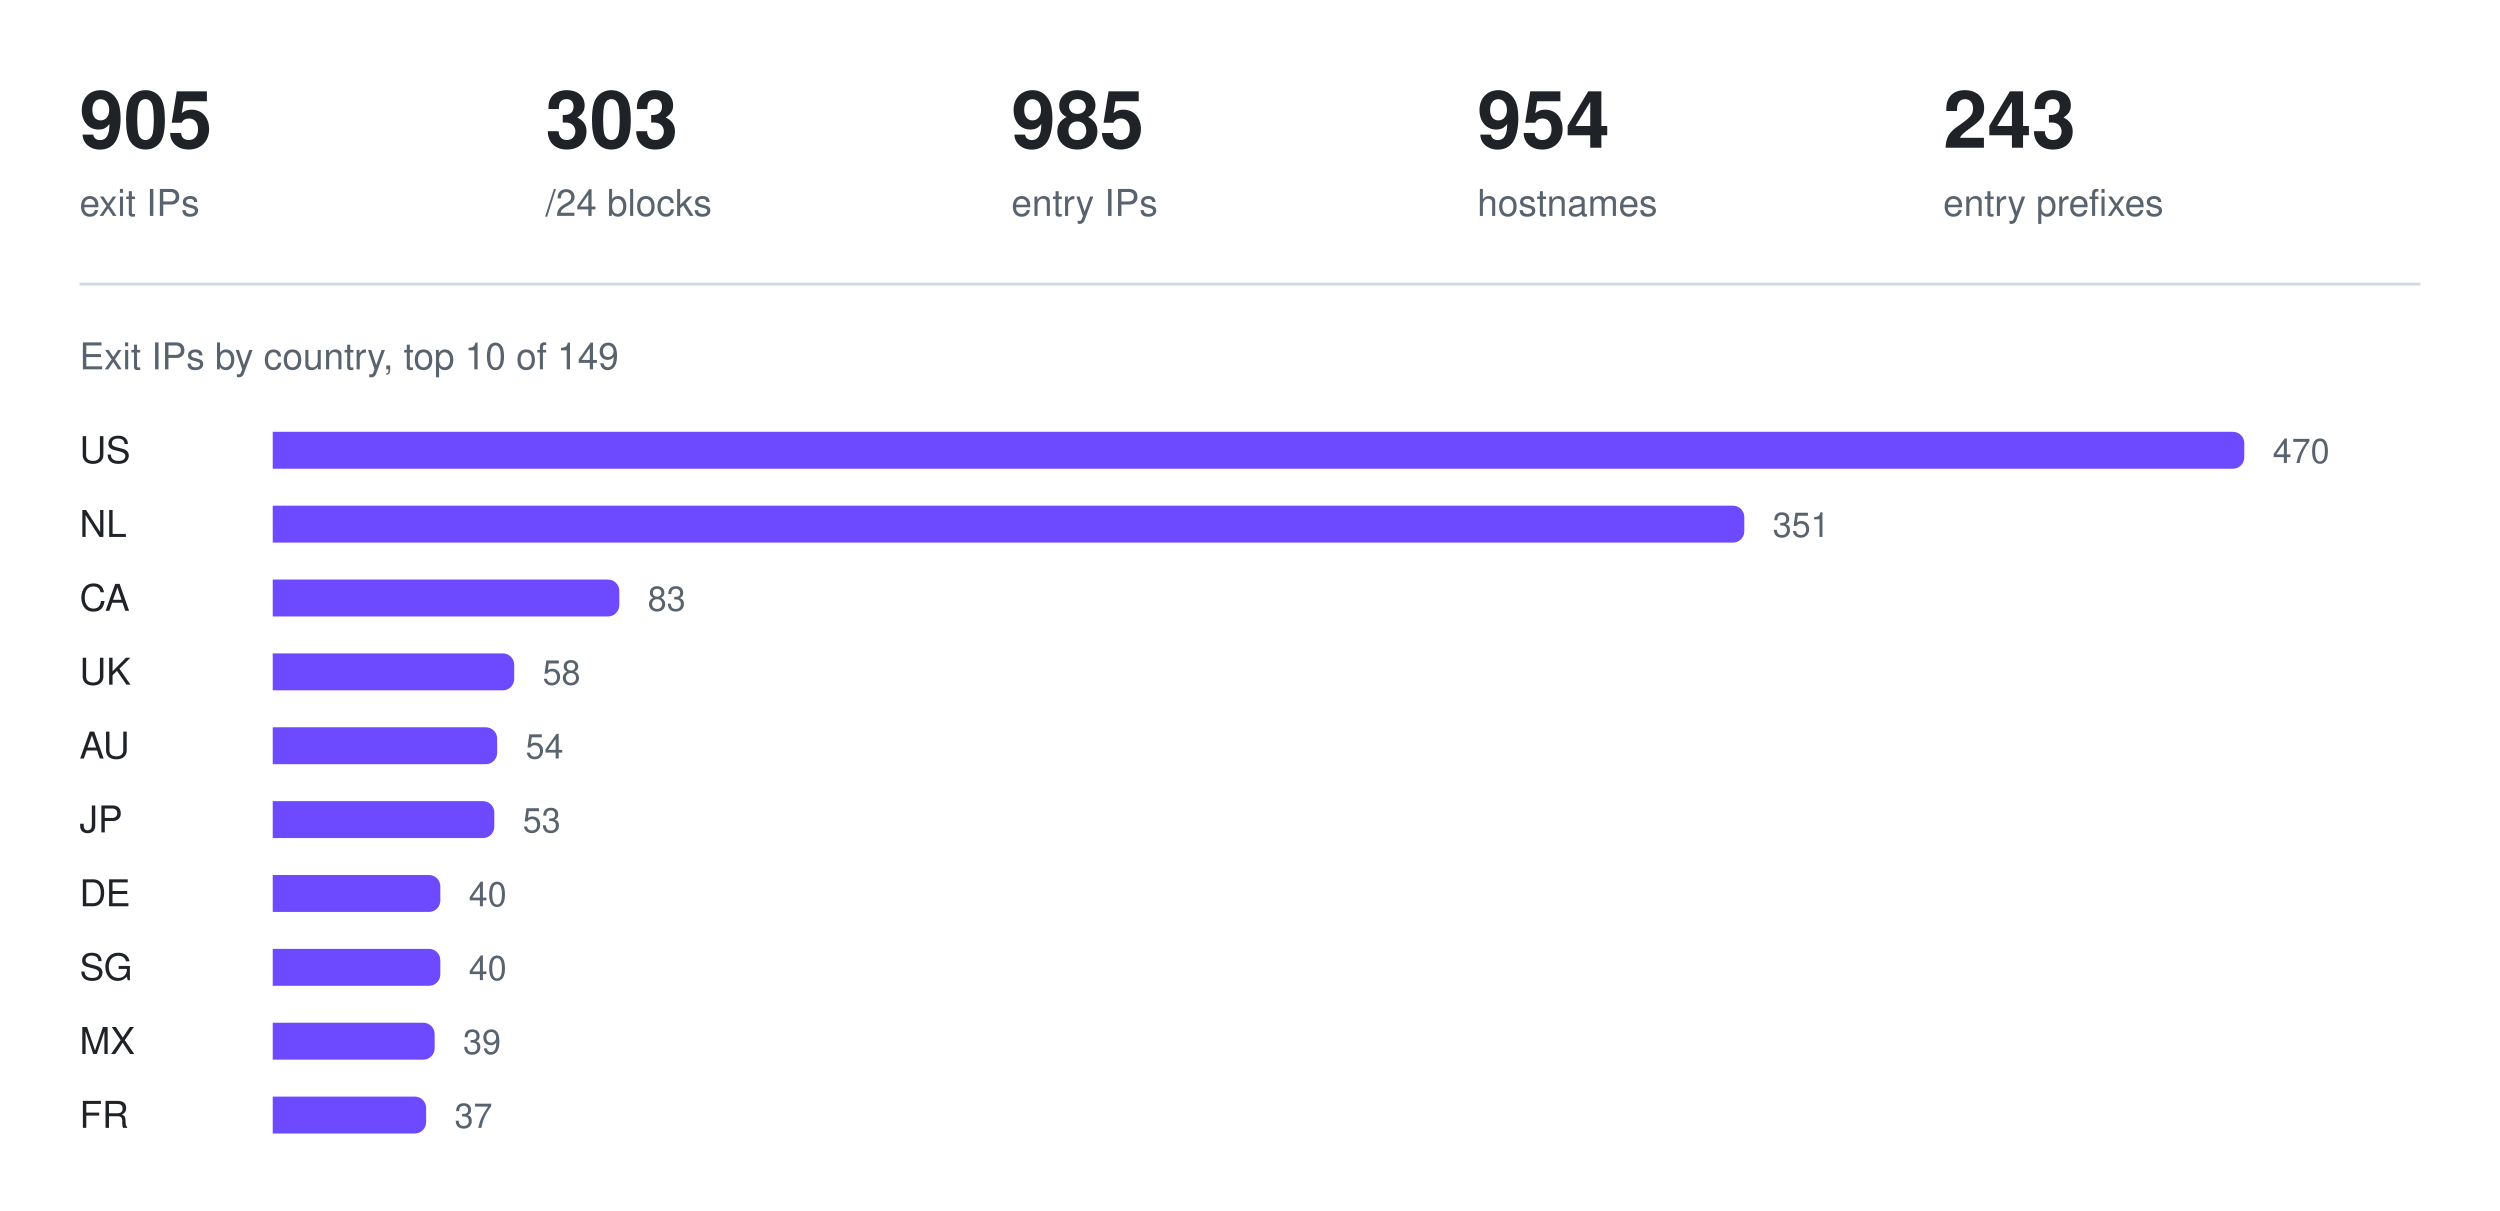
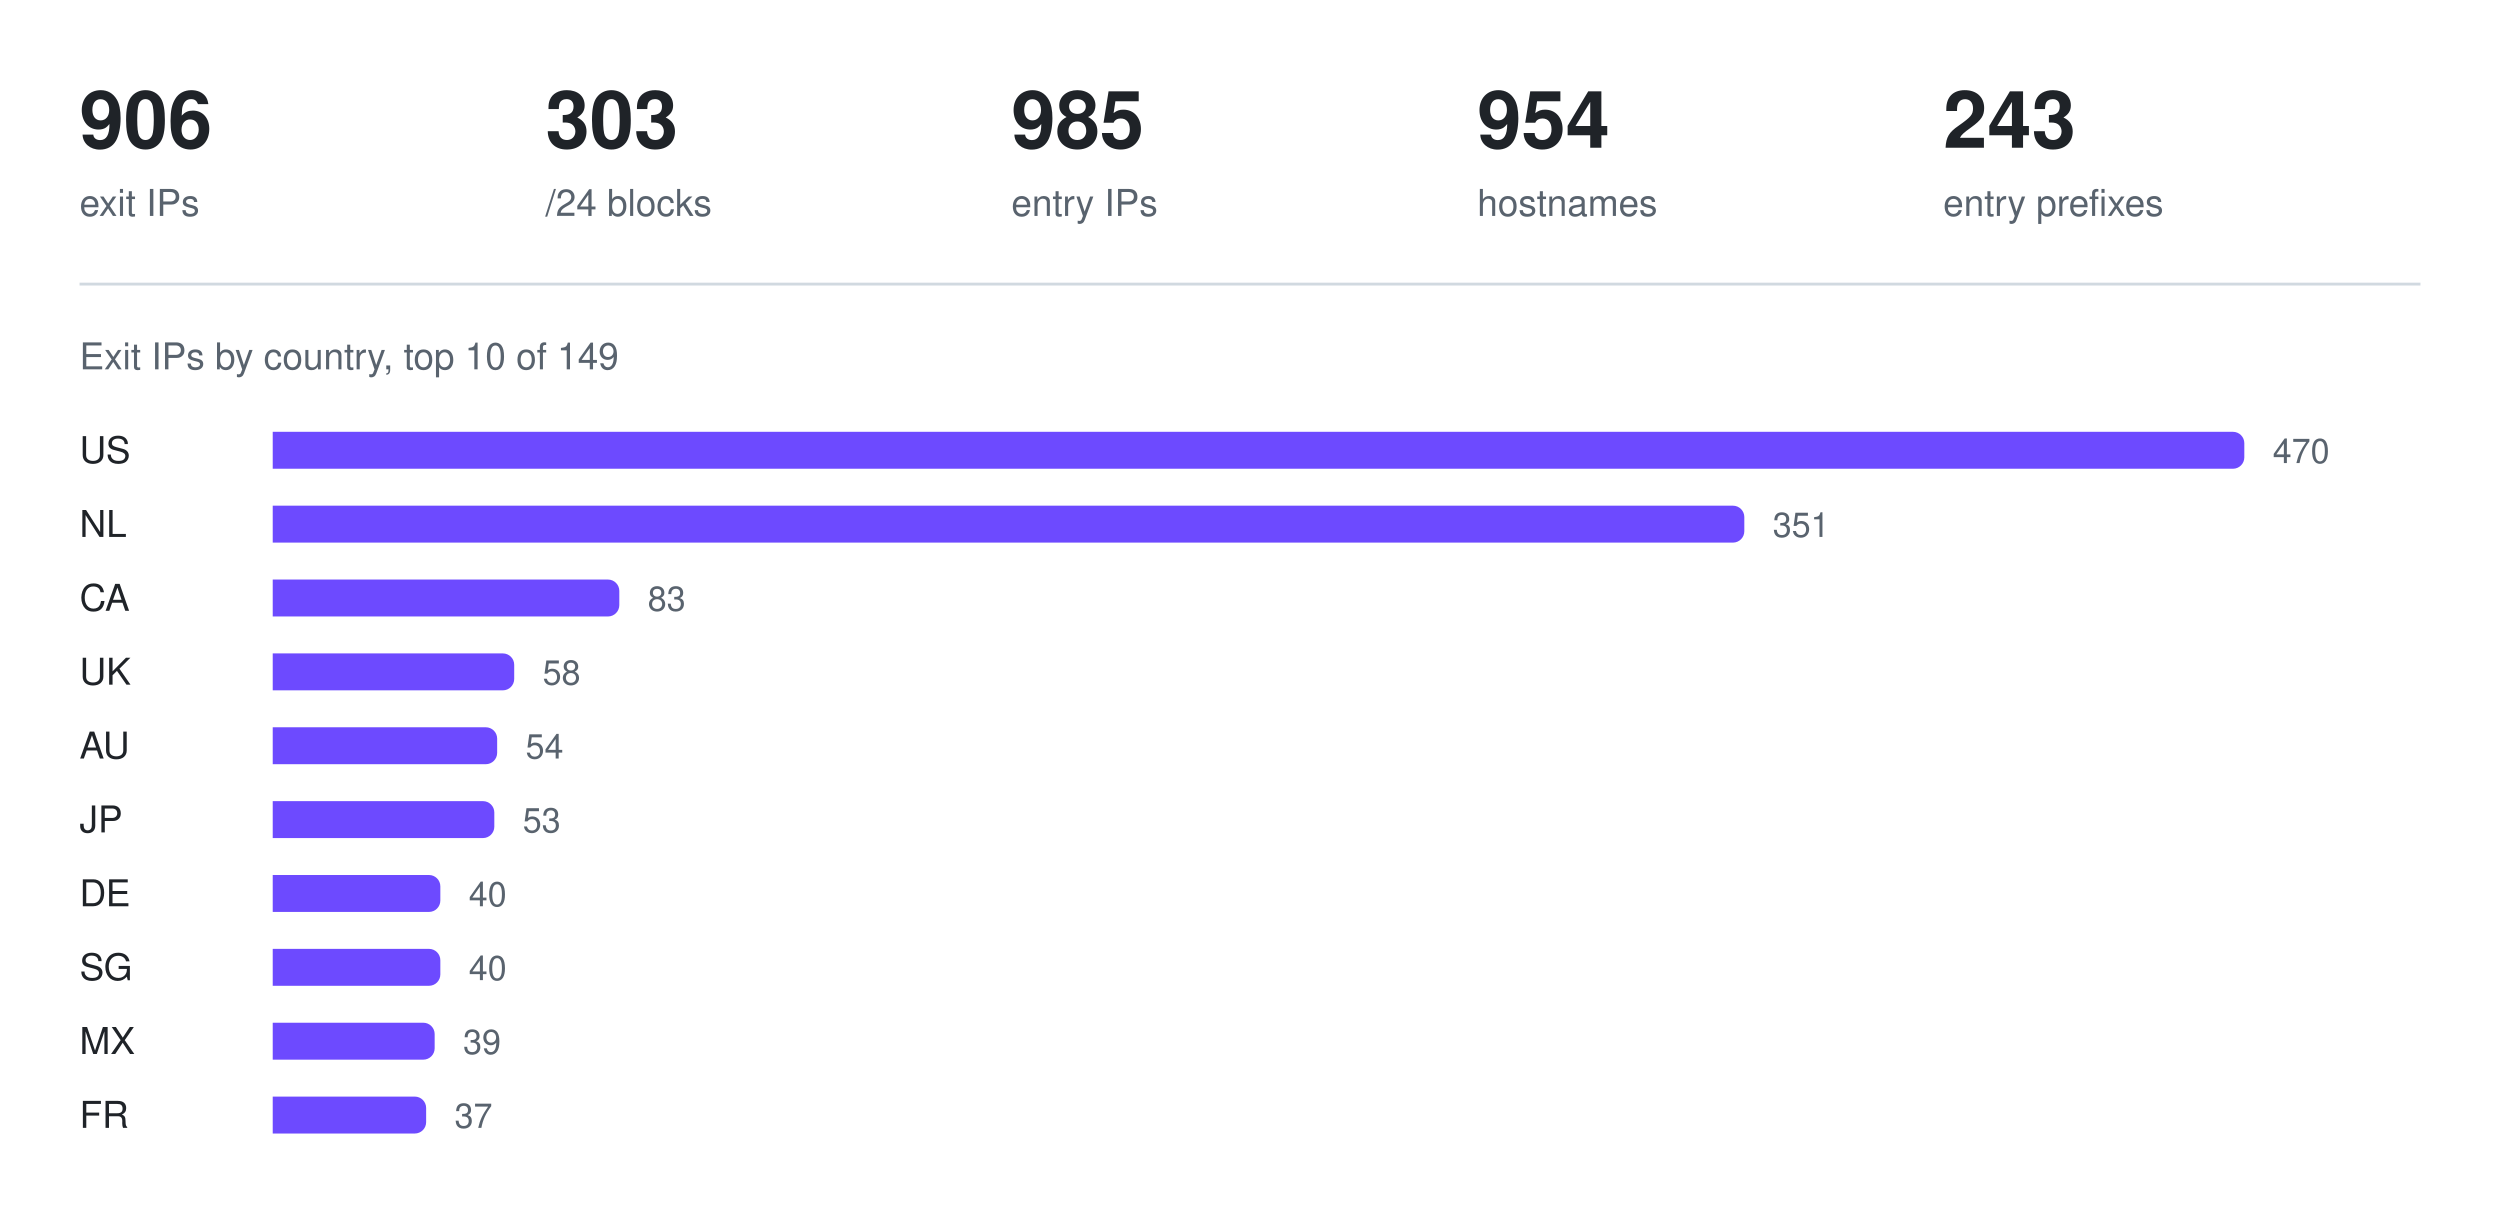
<svg xmlns="http://www.w3.org/2000/svg" width="880" height="426" viewBox="0 0 880 426" role="img" aria-label="Exit IPs by country, top 10 of 149">
-   <text x="28" y="52" fill="#1f2328" font-family="ui-sans-serif, -apple-system, Segoe UI, Helvetica, Arial, sans-serif" font-size="28" font-weight="600">905</text>
+   <text x="28" y="52" fill="#1f2328" font-family="ui-sans-serif, -apple-system, Segoe UI, Helvetica, Arial, sans-serif" font-size="28" font-weight="600">906</text>
  <text x="28" y="76" fill="#59636e" font-family="ui-sans-serif, -apple-system, Segoe UI, Helvetica, Arial, sans-serif" font-size="13" font-weight="400">exit IPs</text>
  <text x="192" y="52" fill="#1f2328" font-family="ui-sans-serif, -apple-system, Segoe UI, Helvetica, Arial, sans-serif" font-size="28" font-weight="600">303</text>
  <text x="192" y="76" fill="#59636e" font-family="ui-sans-serif, -apple-system, Segoe UI, Helvetica, Arial, sans-serif" font-size="13" font-weight="400">/24 blocks</text>
  <text x="356" y="52" fill="#1f2328" font-family="ui-sans-serif, -apple-system, Segoe UI, Helvetica, Arial, sans-serif" font-size="28" font-weight="600">985</text>
  <text x="356" y="76" fill="#59636e" font-family="ui-sans-serif, -apple-system, Segoe UI, Helvetica, Arial, sans-serif" font-size="13" font-weight="400">entry IPs</text>
  <text x="520" y="52" fill="#1f2328" font-family="ui-sans-serif, -apple-system, Segoe UI, Helvetica, Arial, sans-serif" font-size="28" font-weight="600">954</text>
  <text x="520" y="76" fill="#59636e" font-family="ui-sans-serif, -apple-system, Segoe UI, Helvetica, Arial, sans-serif" font-size="13" font-weight="400">hostnames</text>
  <text x="684" y="52" fill="#1f2328" font-family="ui-sans-serif, -apple-system, Segoe UI, Helvetica, Arial, sans-serif" font-size="28" font-weight="600">243</text>
  <text x="684" y="76" fill="#59636e" font-family="ui-sans-serif, -apple-system, Segoe UI, Helvetica, Arial, sans-serif" font-size="13" font-weight="400">entry prefixes</text>
  <line x1="28" y1="100" x2="852" y2="100" stroke="#d1d9e0" stroke-width="1" />
  <text x="28" y="130" fill="#59636e" font-family="ui-sans-serif, -apple-system, Segoe UI, Helvetica, Arial, sans-serif" font-size="13" font-weight="400">Exit IPs by country, top 10 of 149</text>
  <text x="28" y="163" fill="#1f2328" font-family="ui-sans-serif, -apple-system, Segoe UI, Helvetica, Arial, sans-serif" font-size="13" font-weight="500">US</text>
  <g fill="#6d4aff">
    <path d="M96 152h690a4 4 0 0 1 4 4v5a4 4 0 0 1 -4 4h-690z" />
  </g>
  <text x="800" y="163" fill="#59636e" font-family="ui-sans-serif, -apple-system, Segoe UI, Helvetica, Arial, sans-serif" font-size="12" font-weight="400">470</text>
  <text x="28" y="189" fill="#1f2328" font-family="ui-sans-serif, -apple-system, Segoe UI, Helvetica, Arial, sans-serif" font-size="13" font-weight="500">NL</text>
  <g fill="#6d4aff">
    <path d="M96 178h514a4 4 0 0 1 4 4v5a4 4 0 0 1 -4 4h-514z" />
  </g>
  <text x="624" y="189" fill="#59636e" font-family="ui-sans-serif, -apple-system, Segoe UI, Helvetica, Arial, sans-serif" font-size="12" font-weight="400">351</text>
  <text x="28" y="215" fill="#1f2328" font-family="ui-sans-serif, -apple-system, Segoe UI, Helvetica, Arial, sans-serif" font-size="13" font-weight="500">CA</text>
  <g fill="#6d4aff">
    <path d="M96 204h118a4 4 0 0 1 4 4v5a4 4 0 0 1 -4 4h-118z" />
  </g>
  <text x="228" y="215" fill="#59636e" font-family="ui-sans-serif, -apple-system, Segoe UI, Helvetica, Arial, sans-serif" font-size="12" font-weight="400">83</text>
  <text x="28" y="241" fill="#1f2328" font-family="ui-sans-serif, -apple-system, Segoe UI, Helvetica, Arial, sans-serif" font-size="13" font-weight="500">UK</text>
  <g fill="#6d4aff">
    <path d="M96 230h81a4 4 0 0 1 4 4v5a4 4 0 0 1 -4 4h-81z" />
  </g>
  <text x="191" y="241" fill="#59636e" font-family="ui-sans-serif, -apple-system, Segoe UI, Helvetica, Arial, sans-serif" font-size="12" font-weight="400">58</text>
  <text x="28" y="267" fill="#1f2328" font-family="ui-sans-serif, -apple-system, Segoe UI, Helvetica, Arial, sans-serif" font-size="13" font-weight="500">AU</text>
  <g fill="#6d4aff">
    <path d="M96 256h75a4 4 0 0 1 4 4v5a4 4 0 0 1 -4 4h-75z" />
  </g>
  <text x="185" y="267" fill="#59636e" font-family="ui-sans-serif, -apple-system, Segoe UI, Helvetica, Arial, sans-serif" font-size="12" font-weight="400">54</text>
  <text x="28" y="293" fill="#1f2328" font-family="ui-sans-serif, -apple-system, Segoe UI, Helvetica, Arial, sans-serif" font-size="13" font-weight="500">JP</text>
  <g fill="#6d4aff">
    <path d="M96 282h74a4 4 0 0 1 4 4v5a4 4 0 0 1 -4 4h-74z" />
  </g>
  <text x="184" y="293" fill="#59636e" font-family="ui-sans-serif, -apple-system, Segoe UI, Helvetica, Arial, sans-serif" font-size="12" font-weight="400">53</text>
  <text x="28" y="319" fill="#1f2328" font-family="ui-sans-serif, -apple-system, Segoe UI, Helvetica, Arial, sans-serif" font-size="13" font-weight="500">DE</text>
  <g fill="#6d4aff">
    <path d="M96 308h55a4 4 0 0 1 4 4v5a4 4 0 0 1 -4 4h-55z" />
  </g>
  <text x="165" y="319" fill="#59636e" font-family="ui-sans-serif, -apple-system, Segoe UI, Helvetica, Arial, sans-serif" font-size="12" font-weight="400">40</text>
  <text x="28" y="345" fill="#1f2328" font-family="ui-sans-serif, -apple-system, Segoe UI, Helvetica, Arial, sans-serif" font-size="13" font-weight="500">SG</text>
  <g fill="#6d4aff">
    <path d="M96 334h55a4 4 0 0 1 4 4v5a4 4 0 0 1 -4 4h-55z" />
  </g>
  <text x="165" y="345" fill="#59636e" font-family="ui-sans-serif, -apple-system, Segoe UI, Helvetica, Arial, sans-serif" font-size="12" font-weight="400">40</text>
  <text x="28" y="371" fill="#1f2328" font-family="ui-sans-serif, -apple-system, Segoe UI, Helvetica, Arial, sans-serif" font-size="13" font-weight="500">MX</text>
  <g fill="#6d4aff">
    <path d="M96 360h53a4 4 0 0 1 4 4v5a4 4 0 0 1 -4 4h-53z" />
  </g>
  <text x="163" y="371" fill="#59636e" font-family="ui-sans-serif, -apple-system, Segoe UI, Helvetica, Arial, sans-serif" font-size="12" font-weight="400">39</text>
  <text x="28" y="397" fill="#1f2328" font-family="ui-sans-serif, -apple-system, Segoe UI, Helvetica, Arial, sans-serif" font-size="13" font-weight="500">FR</text>
  <g fill="#6d4aff">
    <path d="M96 386h50a4 4 0 0 1 4 4v5a4 4 0 0 1 -4 4h-50z" />
  </g>
  <text x="160" y="397" fill="#59636e" font-family="ui-sans-serif, -apple-system, Segoe UI, Helvetica, Arial, sans-serif" font-size="12" font-weight="400">37</text>
</svg>
